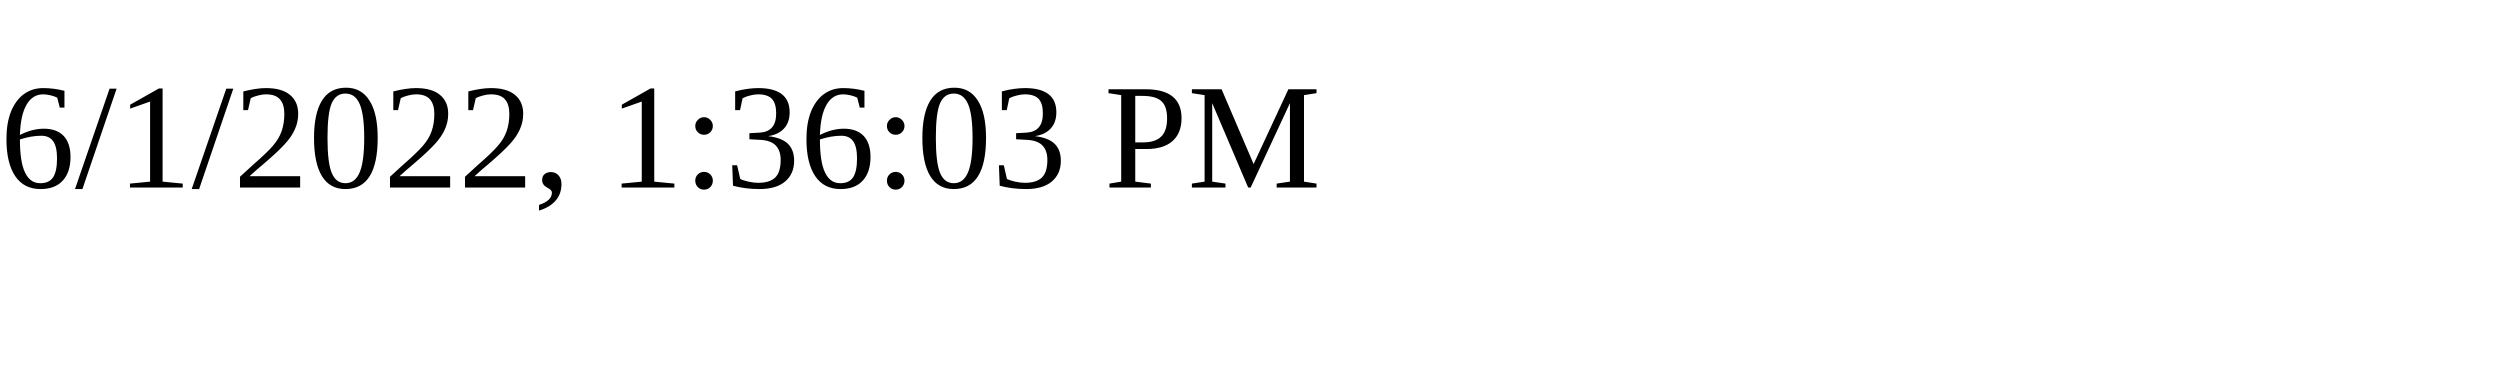
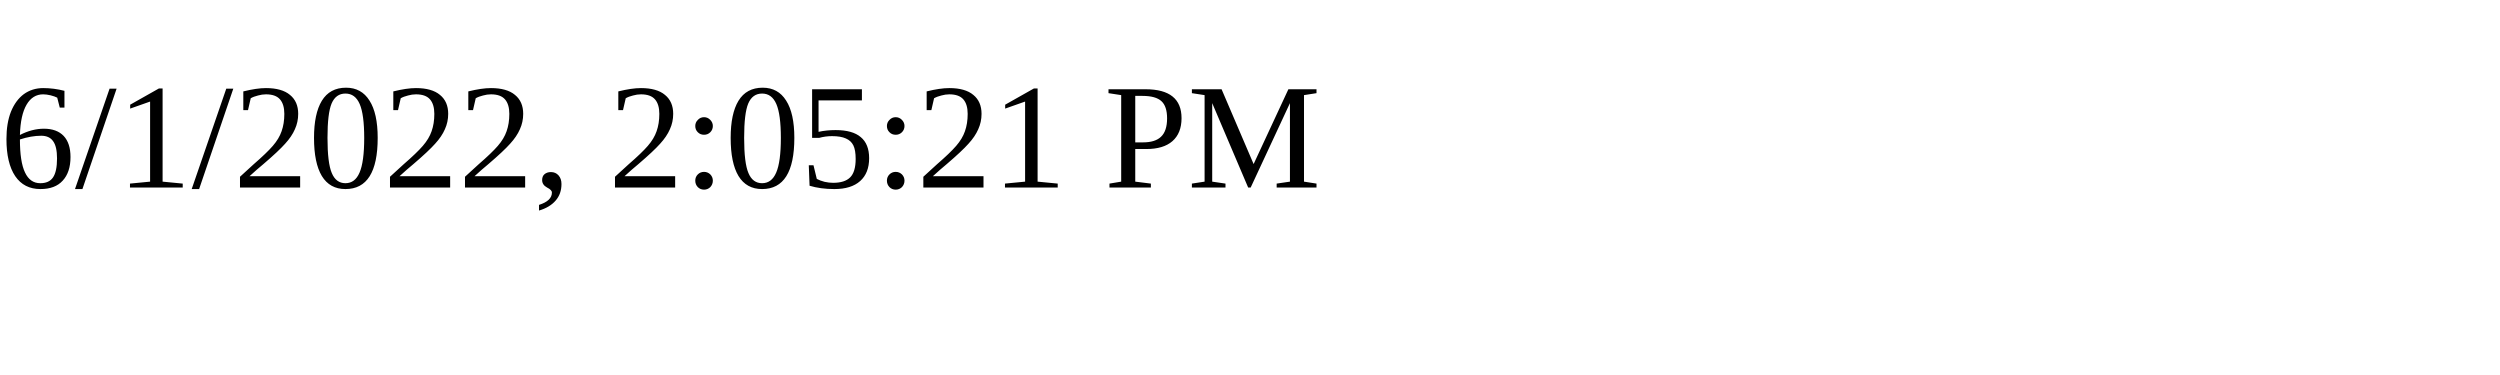
<svg xmlns="http://www.w3.org/2000/svg" height="30" width="200">
-   <text x="0" y="15">6/1/2022, 1:36:03 PM</text>
+   <text x="0" y="15">6/1/2022, 2:05:21 PM</text>
</svg>
